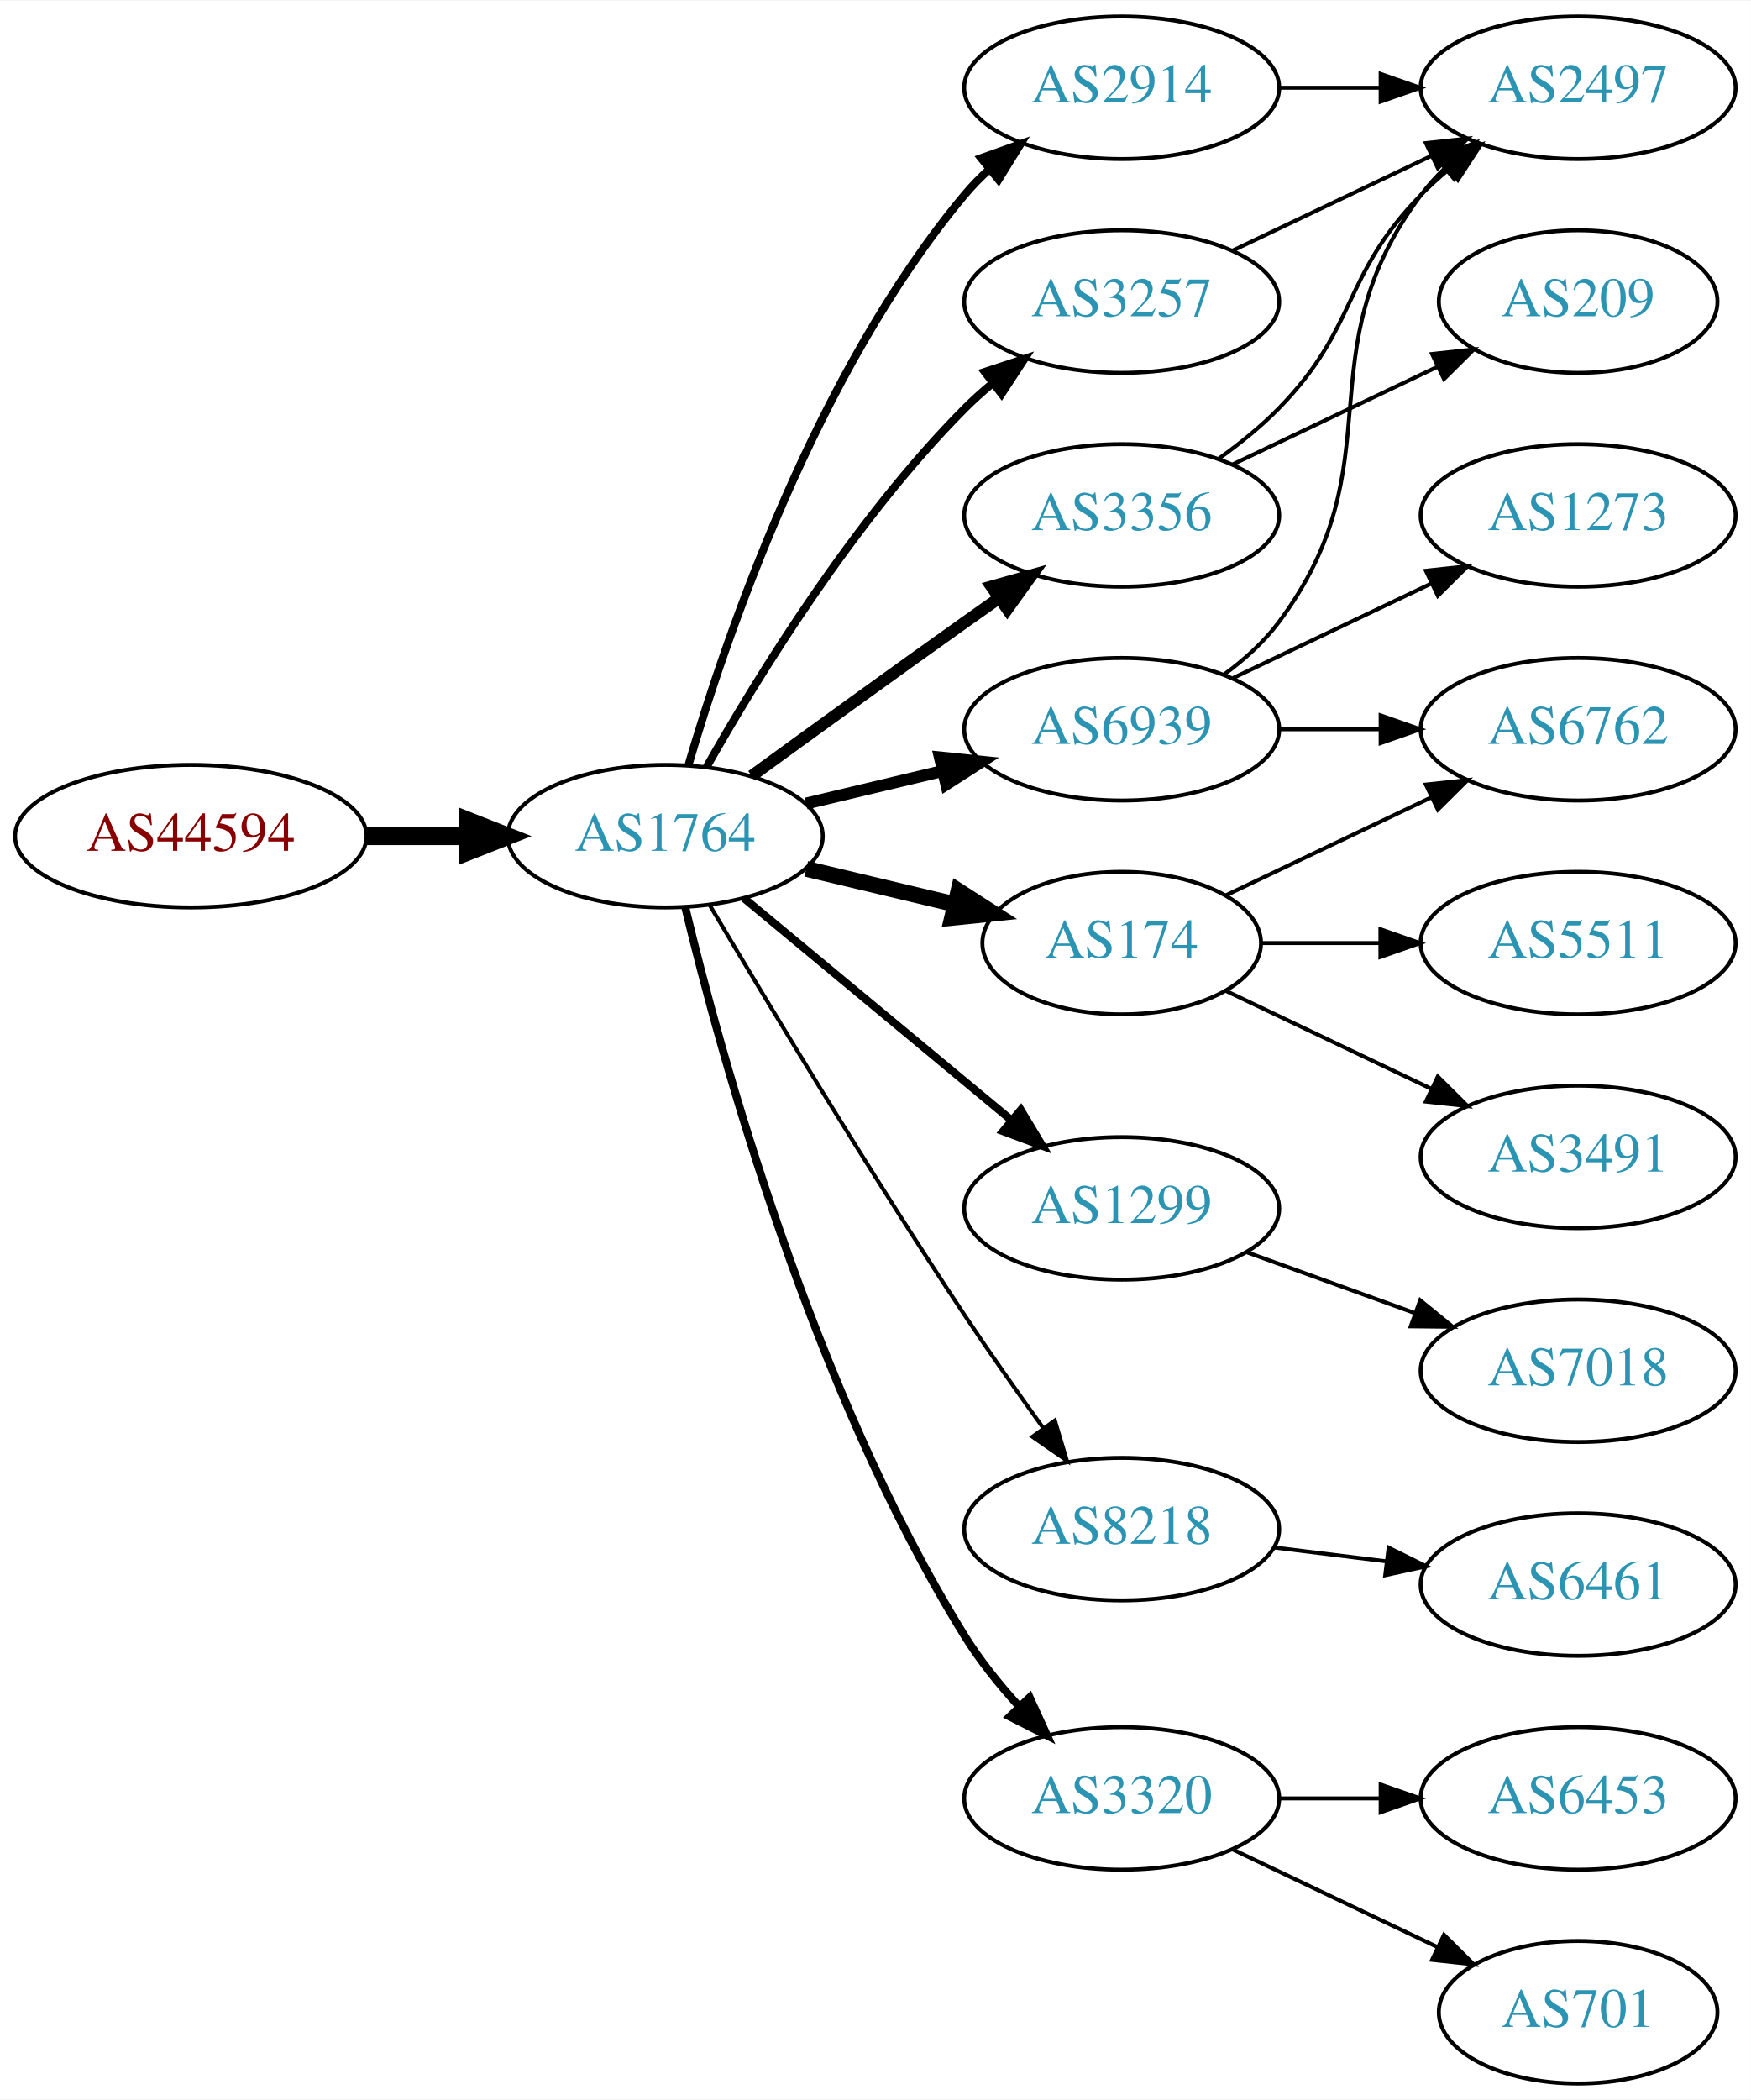
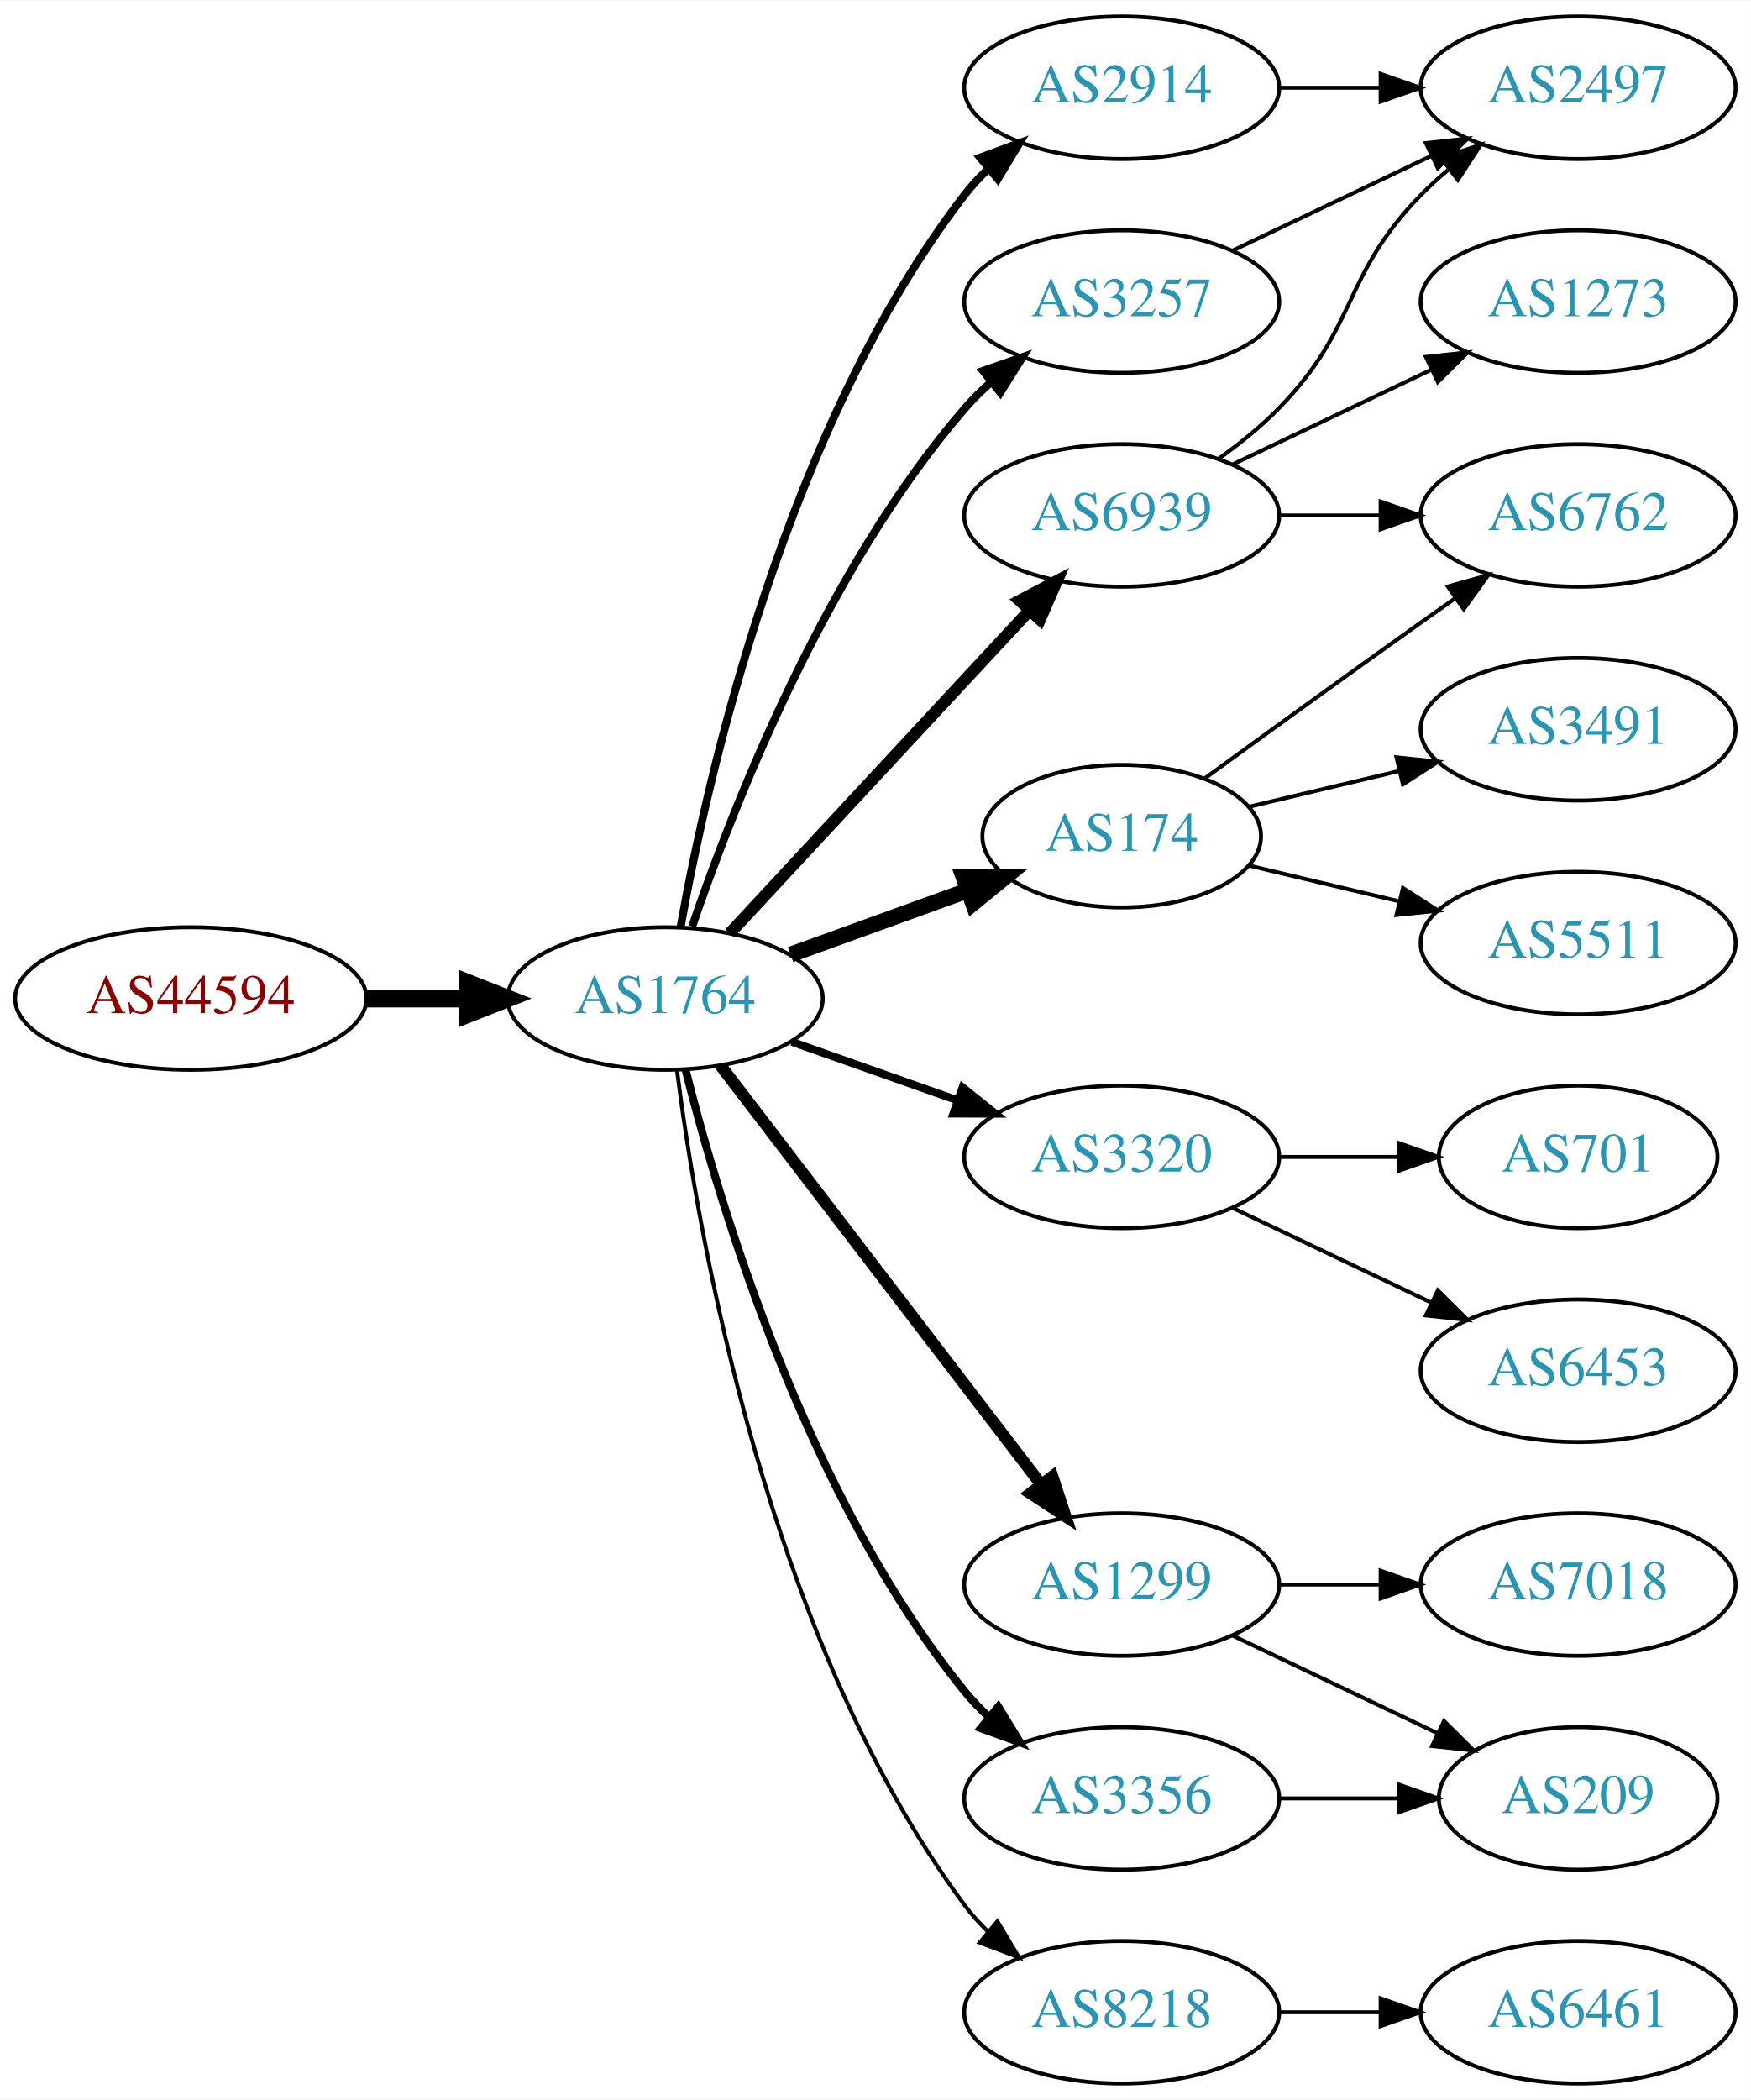
<svg xmlns="http://www.w3.org/2000/svg" xmlns:xlink="http://www.w3.org/1999/xlink" width="442pt" height="530pt" viewBox="0.00 0.00 442.27 530.00">
  <g id="graph0" class="graph" transform="scale(1 1) rotate(0) translate(4 526)">
    <polygon fill="white" stroke="none" points="-4,4 -4,-526 438.271,-526 438.271,4 -4,4" />
    <g id="node1" class="node">
      <g id="a_node1">
        <a xlink:href="/asn/44594" xlink:title="AS44594 ~ Austrian Airlines AG [AT]">
-           <ellipse fill="#ffffff" stroke="black" cx="44.196" cy="-315" rx="44.393" ry="18" />
-           <text text-anchor="middle" x="44.196" y="-311.3" font-family="Times,serif" font-size="14.00" fill="#880000">AS44594</text>
+           <ellipse fill="#ffffff" stroke="black" cx="44.196" cy="-274" rx="44.393" ry="18" />
+           <text text-anchor="middle" x="44.196" y="-270.3" font-family="Times,serif" font-size="14.00" fill="#880000">AS44594</text>
        </a>
      </g>
    </g>
    <g id="node2" class="node">
      <g id="a_node2">
        <a xlink:href="/asn/1764" xlink:title="AS1764 ~ NEXTLAYER-AS [AT]">
-           <ellipse fill="#ffffff" stroke="black" cx="164.039" cy="-315" rx="39.794" ry="18" />
-           <text text-anchor="middle" x="164.039" y="-311.3" font-family="Times,serif" font-size="14.00" fill="#2c94b3">AS1764</text>
+           <ellipse fill="#ffffff" stroke="black" cx="164.039" cy="-274" rx="39.794" ry="18" />
+           <text text-anchor="middle" x="164.039" y="-270.3" font-family="Times,serif" font-size="14.00" fill="#2c94b3">AS1764</text>
        </a>
      </g>
    </g>
    <g id="edge1" class="edge">
-       <path fill="none" stroke="black" stroke-width="4.5" d="M88.407,-315C96.72,-315 105.482,-315 113.965,-315" />
-       <polygon fill="black" stroke="black" stroke-width="4.5" points="114.123,-318.938 124.123,-315 114.123,-311.063 114.123,-318.938" />
+       <path fill="none" stroke="black" stroke-width="4.5" d="M88.407,-274C96.72,-274 105.482,-274 113.965,-274" />
+       <polygon fill="black" stroke="black" stroke-width="4.5" points="114.123,-277.938 124.123,-274 114.123,-270.063 114.123,-277.938" />
    </g>
    <g id="node3" class="node">
      <g id="a_node3">
-         <a xlink:href="/asn/6939" xlink:title="AS6939 ~ Hurricane Electric LLC [US]">
-           <ellipse fill="#ffffff" stroke="black" cx="279.332" cy="-342" rx="39.794" ry="18" />
-           <text text-anchor="middle" x="279.332" y="-338.3" font-family="Times,serif" font-size="14.00" fill="#2c94b3">AS6939</text>
+         <a xlink:href="/asn/2914" xlink:title="AS2914 ~ NTT America, Inc. [US]">
+           <ellipse fill="#ffffff" stroke="black" cx="279.332" cy="-504" rx="39.794" ry="18" />
+           <text text-anchor="middle" x="279.332" y="-500.3" font-family="Times,serif" font-size="14.00" fill="#2c94b3">AS2914</text>
        </a>
      </g>
    </g>
    <g id="edge2" class="edge">
-       <path fill="none" stroke="black" stroke-width="3" d="M199.646,-323.248C210.517,-325.838 222.671,-328.735 234.114,-331.462" />
-       <polygon fill="black" stroke="black" stroke-width="3" points="233.397,-334.889 243.936,-333.803 235.02,-328.08 233.397,-334.889" />
+       <path fill="none" stroke="black" stroke-width="2" d="M167.91,-292.041C174.665,-329.782 194.525,-418.411 239.685,-477 241.465,-479.309 243.498,-481.499 245.679,-483.557" />
+       <polygon fill="black" stroke="black" stroke-width="2" points="243.576,-486.359 253.513,-490.033 248.036,-480.964 243.576,-486.359" />
    </g>
    <g id="node4" class="node">
      <g id="a_node4">
-         <a xlink:href="/asn/174" xlink:title="AS174 ~ Cogent Communications [US]">
-           <ellipse fill="#ffffff" stroke="black" cx="279.332" cy="-288" rx="35.194" ry="18" />
-           <text text-anchor="middle" x="279.332" y="-284.3" font-family="Times,serif" font-size="14.00" fill="#2c94b3">AS174</text>
+         <a xlink:href="/asn/3320" xlink:title="AS3320 ~ DTAG [DE]">
+           <ellipse fill="#ffffff" stroke="black" cx="279.332" cy="-234" rx="39.794" ry="18" />
+           <text text-anchor="middle" x="279.332" y="-230.3" font-family="Times,serif" font-size="14.00" fill="#2c94b3">AS3320</text>
        </a>
      </g>
    </g>
    <g id="edge3" class="edge">
-       <path fill="none" stroke="black" stroke-width="4" d="M199.646,-306.752C211.44,-303.942 224.745,-300.771 237.013,-297.847" />
-       <polygon fill="black" stroke="black" stroke-width="4" points="238.101,-301.186 247.018,-295.463 236.479,-294.376 238.101,-301.186" />
+       <path fill="none" stroke="black" stroke-width="2" d="M195.996,-263.07C208.86,-258.528 223.966,-253.195 237.702,-248.345" />
+       <polygon fill="black" stroke="black" stroke-width="2" points="239.147,-251.547 247.411,-244.917 236.816,-244.946 239.147,-251.547" />
    </g>
    <g id="node5" class="node">
      <g id="a_node5">
-         <a xlink:href="/asn/3356" xlink:title="AS3356 ~ Level 3 Parent, LLC [US]">
-           <ellipse fill="#ffffff" stroke="black" cx="279.332" cy="-396" rx="39.794" ry="18" />
-           <text text-anchor="middle" x="279.332" y="-392.3" font-family="Times,serif" font-size="14.00" fill="#2c94b3">AS3356</text>
+         <a xlink:href="/asn/3257" xlink:title="AS3257 ~ GTT [DE]">
+           <ellipse fill="#ffffff" stroke="black" cx="279.332" cy="-450" rx="39.794" ry="18" />
+           <text text-anchor="middle" x="279.332" y="-446.3" font-family="Times,serif" font-size="14.00" fill="#2c94b3">AS3257</text>
        </a>
      </g>
    </g>
    <g id="edge4" class="edge">
-       <path fill="none" stroke="black" stroke-width="3" d="M185.887,-330.222C200.821,-341.091 221.435,-356.025 239.685,-369 242.506,-371.005 245.449,-373.085 248.397,-375.159" />
-       <polygon fill="black" stroke="black" stroke-width="3" points="246.424,-378.05 256.621,-380.926 250.443,-372.319 246.424,-378.05" />
+       <path fill="none" stroke="black" stroke-width="2" d="M170.837,-292.196C181.036,-322.077 204.496,-382.284 239.685,-423 241.642,-425.264 243.828,-427.432 246.138,-429.486" />
+       <polygon fill="black" stroke="black" stroke-width="2" points="244.313,-432.507 254.317,-435.998 248.674,-427.031 244.313,-432.507" />
    </g>
    <g id="node6" class="node">
      <g id="a_node6">
        <a xlink:href="/asn/1299" xlink:title="AS1299 ~ Telia Carrier [EU]">
-           <ellipse fill="#ffffff" stroke="black" cx="279.332" cy="-221" rx="39.794" ry="18" />
-           <text text-anchor="middle" x="279.332" y="-217.3" font-family="Times,serif" font-size="14.00" fill="#2c94b3">AS1299</text>
+           <ellipse fill="#ffffff" stroke="black" cx="279.332" cy="-126" rx="39.794" ry="18" />
+           <text text-anchor="middle" x="279.332" y="-122.3" font-family="Times,serif" font-size="14.00" fill="#2c94b3">AS1299</text>
        </a>
      </g>
    </g>
    <g id="edge5" class="edge">
-       <path fill="none" stroke="black" stroke-width="2" d="M184.001,-299.267C202.464,-283.948 230.7,-260.52 251.471,-243.287" />
-       <polygon fill="black" stroke="black" stroke-width="2" points="253.846,-245.864 259.307,-236.785 249.376,-240.477 253.846,-245.864" />
+       <path fill="none" stroke="black" stroke-width="3" d="M178.035,-257.023C197.904,-231.066 235.954,-181.36 259.048,-151.191" />
+       <polygon fill="black" stroke="black" stroke-width="3" points="261.839,-153.303 265.138,-143.235 256.28,-149.048 261.839,-153.303" />
    </g>
    <g id="node7" class="node">
      <g id="a_node7">
-         <a xlink:href="/asn/8218" xlink:title="AS8218 ~ legacy Neotelecoms [FR]">
-           <ellipse fill="#ffffff" stroke="black" cx="279.332" cy="-140" rx="39.794" ry="18" />
-           <text text-anchor="middle" x="279.332" y="-136.3" font-family="Times,serif" font-size="14.00" fill="#2c94b3">AS8218</text>
+         <a xlink:href="/asn/174" xlink:title="AS174 ~ Cogent Communications [US]">
+           <ellipse fill="#ffffff" stroke="black" cx="279.332" cy="-315" rx="35.194" ry="18" />
+           <text text-anchor="middle" x="279.332" y="-311.3" font-family="Times,serif" font-size="14.00" fill="#2c94b3">AS174</text>
        </a>
      </g>
    </g>
    <g id="edge6" class="edge">
-       <path fill="none" stroke="black" d="M175.303,-297.533C189.366,-273.798 215.625,-230.171 239.685,-194 245.975,-184.544 253.147,-174.368 259.591,-165.428" />
-       <polygon fill="black" stroke="black" points="262.451,-167.447 265.494,-157.298 256.786,-163.334 262.451,-167.447" />
+       <path fill="none" stroke="black" stroke-width="4" d="M195.697,-285.095C209.434,-290.067 225.775,-295.98 240.284,-301.231" />
+       <polygon fill="black" stroke="black" stroke-width="4" points="239.387,-304.628 249.982,-304.74 241.77,-298.046 239.387,-304.628" />
    </g>
    <g id="node8" class="node">
      <g id="a_node8">
-         <a xlink:href="/asn/3257" xlink:title="AS3257 ~ GTT [DE]">
-           <ellipse fill="#ffffff" stroke="black" cx="279.332" cy="-450" rx="39.794" ry="18" />
-           <text text-anchor="middle" x="279.332" y="-446.3" font-family="Times,serif" font-size="14.00" fill="#2c94b3">AS3257</text>
+         <a xlink:href="/asn/3356" xlink:title="AS3356 ~ Level 3 Parent, LLC [US]">
+           <ellipse fill="#ffffff" stroke="black" cx="279.332" cy="-72" rx="39.794" ry="18" />
+           <text text-anchor="middle" x="279.332" y="-68.3" font-family="Times,serif" font-size="14.00" fill="#2c94b3">AS3356</text>
        </a>
      </g>
    </g>
    <g id="edge7" class="edge">
-       <path fill="none" stroke="black" stroke-width="2" d="M174.498,-332.49C187.28,-355.096 211.712,-394.886 239.685,-423 241.796,-425.121 244.092,-427.188 246.477,-429.171" />
-       <polygon fill="black" stroke="black" stroke-width="2" points="244.73,-432.242 254.793,-435.556 248.993,-426.69 244.73,-432.242" />
+       <path fill="none" stroke="black" stroke-width="2" d="M169.206,-255.887C177.707,-222.052 199.705,-148.229 239.685,-99 241.523,-96.737 243.598,-94.58 245.809,-92.545" />
+       <polygon fill="black" stroke="black" stroke-width="2" points="248.159,-95.145 253.697,-86.112 243.735,-89.719 248.159,-95.145" />
    </g>
    <g id="node9" class="node">
      <g id="a_node9">
-         <a xlink:href="/asn/3320" xlink:title="AS3320 ~ DTAG [DE]">
-           <ellipse fill="#ffffff" stroke="black" cx="279.332" cy="-72" rx="39.794" ry="18" />
-           <text text-anchor="middle" x="279.332" y="-68.3" font-family="Times,serif" font-size="14.00" fill="#2c94b3">AS3320</text>
+         <a xlink:href="/asn/6939" xlink:title="AS6939 ~ Hurricane Electric LLC [US]">
+           <ellipse fill="#ffffff" stroke="black" cx="279.332" cy="-396" rx="39.794" ry="18" />
+           <text text-anchor="middle" x="279.332" y="-392.3" font-family="Times,serif" font-size="14.00" fill="#2c94b3">AS6939</text>
        </a>
      </g>
    </g>
    <g id="edge8" class="edge">
-       <path fill="none" stroke="black" stroke-width="2" d="M169.123,-296.896C177.95,-260.169 201.175,-175.124 239.685,-113 243.494,-106.855 248.325,-100.842 253.27,-95.395" />
-       <polygon fill="black" stroke="black" stroke-width="2" points="256.091,-97.51 260.491,-87.872 251.041,-92.663 256.091,-97.51" />
+       <path fill="none" stroke="black" stroke-width="3" d="M180.318,-290.453C199.829,-311.464 233.737,-347.978 256.108,-372.068" />
+       <polygon fill="black" stroke="black" stroke-width="3" points="253.563,-374.472 262.933,-379.418 258.693,-369.708 253.563,-374.472" />
    </g>
    <g id="node10" class="node">
      <g id="a_node10">
-         <a xlink:href="/asn/2914" xlink:title="AS2914 ~ NTT America, Inc. [US]">
-           <ellipse fill="#ffffff" stroke="black" cx="279.332" cy="-504" rx="39.794" ry="18" />
-           <text text-anchor="middle" x="279.332" y="-500.3" font-family="Times,serif" font-size="14.00" fill="#2c94b3">AS2914</text>
+         <a xlink:href="/asn/8218" xlink:title="AS8218 ~ legacy Neotelecoms [FR]">
+           <ellipse fill="#ffffff" stroke="black" cx="279.332" cy="-18" rx="39.794" ry="18" />
+           <text text-anchor="middle" x="279.332" y="-14.3" font-family="Times,serif" font-size="14.00" fill="#2c94b3">AS8218</text>
        </a>
      </g>
    </g>
    <g id="edge9" class="edge">
-       <path fill="none" stroke="black" stroke-width="2" d="M169.913,-333.002C179.227,-364.844 202.043,-431.981 239.685,-477 241.555,-479.237 243.654,-481.374 245.88,-483.396" />
-       <polygon fill="black" stroke="black" stroke-width="2" points="243.823,-486.234 253.799,-489.804 248.227,-480.793 243.823,-486.234" />
-     </g>
-     <g id="node11" class="node">
-       <g id="a_node11">
+       <path fill="none" stroke="black" d="M167.001,-255.873C172.244,-214.671 189.747,-112.346 239.685,-45 241.422,-42.658 243.424,-40.445 245.583,-38.37" />
+       <polygon fill="black" stroke="black" points="247.943,-40.959 253.376,-31.863 243.457,-35.586 247.943,-40.959" />
+     </g>
+     <g id="node13" class="node">
+       <g id="a_node13">
        <a xlink:href="/asn/2497" xlink:title="AS2497 ~ Internet Initiative Japan Inc. [JP]">
          <ellipse fill="#ffffff" stroke="black" cx="394.625" cy="-504" rx="39.794" ry="18" />
          <text text-anchor="middle" x="394.625" y="-500.3" font-family="Times,serif" font-size="14.00" fill="#2c94b3">AS2497</text>
        </a>
      </g>
    </g>
+     <g id="edge23" class="edge">
+       <path fill="none" stroke="black" d="M319.004,-504C327.207,-504 335.971,-504 344.503,-504" />
+       <polygon fill="black" stroke="black" points="344.742,-507.5 354.742,-504 344.742,-500.5 344.742,-507.5" />
+     </g>
+     <g id="node11" class="node">
+       <g id="a_node11">
+         <a xlink:href="/asn/701" xlink:title="AS701 ~ UUNET [US]">
+           <ellipse fill="#ffffff" stroke="black" cx="394.625" cy="-234" rx="35.194" ry="18" />
+           <text text-anchor="middle" x="394.625" y="-230.3" font-family="Times,serif" font-size="14.00" fill="#2c94b3">AS701</text>
+         </a>
+       </g>
+     </g>
    <g id="edge10" class="edge">
-       <path fill="none" stroke="black" d="M305.262,-355.882C310.338,-359.611 315.256,-364.016 318.978,-369 349.249,-409.542 324.707,-436.458 354.978,-477 356.723,-479.336 358.73,-481.545 360.893,-483.617" />
-       <polygon fill="black" stroke="black" points="358.771,-486.405 368.694,-490.118 363.253,-481.027 358.771,-486.405" />
+       <path fill="none" stroke="black" d="M319.004,-234C328.709,-234 339.2,-234 349.163,-234" />
+       <polygon fill="black" stroke="black" points="349.299,-237.5 359.299,-234 349.299,-230.5 349.299,-237.5" />
    </g>
    <g id="node12" class="node">
      <g id="a_node12">
+         <a xlink:href="/asn/6453" xlink:title="AS6453 ~ TATA COMMUNICATIONS (AMERICA) INC [US]">
+           <ellipse fill="#ffffff" stroke="black" cx="394.625" cy="-180" rx="39.794" ry="18" />
+           <text text-anchor="middle" x="394.625" y="-176.3" font-family="Times,serif" font-size="14.00" fill="#2c94b3">AS6453</text>
+         </a>
+       </g>
+     </g>
+     <g id="edge11" class="edge">
+       <path fill="none" stroke="black" d="M307.468,-221.066C322.462,-213.919 341.283,-204.948 357.506,-197.215" />
+       <polygon fill="black" stroke="black" points="359.188,-200.291 366.71,-192.829 356.177,-193.972 359.188,-200.291" />
+     </g>
+     <g id="edge12" class="edge">
+       <path fill="none" stroke="black" d="M307.468,-462.934C322.462,-470.081 341.283,-479.052 357.506,-486.785" />
+       <polygon fill="black" stroke="black" points="356.177,-490.028 366.71,-491.171 359.188,-483.709 356.177,-490.028" />
+     </g>
+     <g id="node14" class="node">
+       <g id="a_node14">
+         <a xlink:href="/asn/7018" xlink:title="AS7018 ~ AT&amp;T Services, Inc. [US]">
+           <ellipse fill="#ffffff" stroke="black" cx="394.625" cy="-126" rx="39.794" ry="18" />
+           <text text-anchor="middle" x="394.625" y="-122.3" font-family="Times,serif" font-size="14.00" fill="#2c94b3">AS7018</text>
+         </a>
+       </g>
+     </g>
+     <g id="edge13" class="edge">
+       <path fill="none" stroke="black" d="M319.004,-126C327.207,-126 335.971,-126 344.503,-126" />
+       <polygon fill="black" stroke="black" points="344.742,-129.5 354.742,-126 344.742,-122.5 344.742,-129.5" />
+     </g>
+     <g id="node15" class="node">
+       <g id="a_node15">
+         <a xlink:href="/asn/209" xlink:title="AS209 ~ CenturyLink Communications, LLC [US]">
+           <ellipse fill="#ffffff" stroke="black" cx="394.625" cy="-72" rx="35.194" ry="18" />
+           <text text-anchor="middle" x="394.625" y="-68.3" font-family="Times,serif" font-size="14.00" fill="#2c94b3">AS209</text>
+         </a>
+       </g>
+     </g>
+     <g id="edge14" class="edge">
+       <path fill="none" stroke="black" d="M307.468,-113.066C322.9,-105.71 342.385,-96.423 358.92,-88.541" />
+       <polygon fill="black" stroke="black" points="360.741,-91.551 368.262,-84.089 357.729,-85.232 360.741,-91.551" />
+     </g>
+     <g id="node16" class="node">
+       <g id="a_node16">
        <a xlink:href="/asn/6762" xlink:title="AS6762 ~ TELECOM ITALIA SPARKLE S.p.A. [IT]">
-           <ellipse fill="#ffffff" stroke="black" cx="394.625" cy="-342" rx="39.794" ry="18" />
-           <text text-anchor="middle" x="394.625" y="-338.3" font-family="Times,serif" font-size="14.00" fill="#2c94b3">AS6762</text>
-         </a>
-       </g>
-     </g>
-     <g id="edge11" class="edge">
-       <path fill="none" stroke="black" d="M319.004,-342C327.207,-342 335.971,-342 344.503,-342" />
-       <polygon fill="black" stroke="black" points="344.742,-345.5 354.742,-342 344.742,-338.5 344.742,-345.5" />
-     </g>
-     <g id="node13" class="node">
-       <g id="a_node13">
-         <a xlink:href="/asn/1273" xlink:title="AS1273 ~ Vodafone Group PLC [EU]">
          <ellipse fill="#ffffff" stroke="black" cx="394.625" cy="-396" rx="39.794" ry="18" />
-           <text text-anchor="middle" x="394.625" y="-392.3" font-family="Times,serif" font-size="14.00" fill="#2c94b3">AS1273</text>
-         </a>
-       </g>
-     </g>
-     <g id="edge12" class="edge">
-       <path fill="none" stroke="black" d="M307.468,-354.934C322.462,-362.081 341.283,-371.052 357.506,-378.785" />
-       <polygon fill="black" stroke="black" points="356.177,-382.028 366.71,-383.171 359.188,-375.709 356.177,-382.028" />
-     </g>
-     <g id="edge19" class="edge">
-       <path fill="none" stroke="black" d="M305.757,-300.119C321.059,-307.413 340.783,-316.814 357.665,-324.86" />
-       <polygon fill="black" stroke="black" points="356.172,-328.026 366.705,-329.169 359.184,-321.707 356.172,-328.026" />
+           <text text-anchor="middle" x="394.625" y="-392.3" font-family="Times,serif" font-size="14.00" fill="#2c94b3">AS6762</text>
+         </a>
+       </g>
+     </g>
+     <g id="edge15" class="edge">
+       <path fill="none" stroke="black" d="M300.228,-329.529C315.229,-340.45 336.336,-355.747 354.978,-369 357.799,-371.005 360.742,-373.085 363.69,-375.159" />
+       <polygon fill="black" stroke="black" points="361.717,-378.05 371.914,-380.926 365.736,-372.319 361.717,-378.05" />
    </g>
    <g id="node17" class="node">
      <g id="a_node17">
+         <a xlink:href="/asn/3491" xlink:title="AS3491 ~ PCCW Global, Inc. [US]">
+           <ellipse fill="#ffffff" stroke="black" cx="394.625" cy="-342" rx="39.794" ry="18" />
+           <text text-anchor="middle" x="394.625" y="-338.3" font-family="Times,serif" font-size="14.00" fill="#2c94b3">AS3491</text>
+         </a>
+       </g>
+     </g>
+     <g id="edge16" class="edge">
+       <path fill="none" stroke="black" d="M311.589,-322.449C323.269,-325.233 336.765,-328.449 349.394,-331.459" />
+       <polygon fill="black" stroke="black" points="348.747,-334.903 359.286,-333.816 350.37,-328.093 348.747,-334.903" />
+     </g>
+     <g id="node18" class="node">
+       <g id="a_node18">
        <a xlink:href="/asn/5511" xlink:title="AS5511 ~ Orange S.A. [FR]">
          <ellipse fill="#ffffff" stroke="black" cx="394.625" cy="-288" rx="39.794" ry="18" />
          <text text-anchor="middle" x="394.625" y="-284.3" font-family="Times,serif" font-size="14.00" fill="#2c94b3">AS5511</text>
        </a>
      </g>
    </g>
    <g id="edge17" class="edge">
-       <path fill="none" stroke="black" d="M314.631,-288C324.008,-288 334.358,-288 344.393,-288" />
-       <polygon fill="black" stroke="black" points="344.681,-291.5 354.681,-288 344.681,-284.5 344.681,-291.5" />
-     </g>
-     <g id="node18" class="node">
-       <g id="a_node18">
-         <a xlink:href="/asn/3491" xlink:title="AS3491 ~ PCCW Global, Inc. [US]">
-           <ellipse fill="#ffffff" stroke="black" cx="394.625" cy="-234" rx="39.794" ry="18" />
-           <text text-anchor="middle" x="394.625" y="-230.3" font-family="Times,serif" font-size="14.00" fill="#2c94b3">AS3491</text>
-         </a>
-       </g>
+       <path fill="none" stroke="black" d="M311.589,-307.551C323.269,-304.767 336.765,-301.551 349.394,-298.541" />
+       <polygon fill="black" stroke="black" points="350.37,-301.907 359.286,-296.184 348.747,-295.097 350.37,-301.907" />
    </g>
    <g id="edge18" class="edge">
-       <path fill="none" stroke="black" d="M305.757,-275.881C321.059,-268.587 340.783,-259.186 357.665,-251.14" />
-       <polygon fill="black" stroke="black" points="359.184,-254.293 366.705,-246.831 356.172,-247.974 359.184,-254.293" />
-     </g>
-     <g id="edge14" class="edge">
+       <path fill="none" stroke="black" d="M319.004,-72C328.709,-72 339.2,-72 349.163,-72" />
+       <polygon fill="black" stroke="black" points="349.299,-75.5 359.299,-72 349.299,-68.5 349.299,-75.5" />
+     </g>
+     <g id="edge20" class="edge">
      <path fill="none" stroke="black" d="M303.926,-410.389C309.182,-414.148 314.513,-418.437 318.978,-423 339.151,-443.617 334.806,-456.383 354.978,-477 357.071,-479.139 359.354,-481.218 361.731,-483.21" />
      <polygon fill="black" stroke="black" points="359.974,-486.275 370.031,-489.611 364.249,-480.732 359.974,-486.275" />
    </g>
-     <g id="node14" class="node">
-       <g id="a_node14">
-         <a xlink:href="/asn/209" xlink:title="AS209 ~ CenturyLink Communications, LLC [US]">
-           <ellipse fill="#ffffff" stroke="black" cx="394.625" cy="-450" rx="35.194" ry="18" />
-           <text text-anchor="middle" x="394.625" y="-446.3" font-family="Times,serif" font-size="14.00" fill="#2c94b3">AS209</text>
-         </a>
-       </g>
-     </g>
-     <g id="edge13" class="edge">
-       <path fill="none" stroke="black" d="M307.468,-408.934C322.9,-416.29 342.385,-425.577 358.92,-433.459" />
-       <polygon fill="black" stroke="black" points="357.729,-436.768 368.262,-437.911 360.741,-430.449 357.729,-436.768" />
-     </g>
-     <g id="node15" class="node">
-       <g id="a_node15">
-         <a xlink:href="/asn/7018" xlink:title="AS7018 ~ AT&amp;T Services, Inc. [US]">
-           <ellipse fill="#ffffff" stroke="black" cx="394.625" cy="-180" rx="39.794" ry="18" />
-           <text text-anchor="middle" x="394.625" y="-176.3" font-family="Times,serif" font-size="14.00" fill="#2c94b3">AS7018</text>
-         </a>
-       </g>
-     </g>
-     <g id="edge15" class="edge">
-       <path fill="none" stroke="black" d="M310.99,-209.905C323.963,-205.21 339.256,-199.676 353.137,-194.652" />
-       <polygon fill="black" stroke="black" points="354.729,-197.798 362.941,-191.104 352.347,-191.216 354.729,-197.798" />
-     </g>
-     <g id="node16" class="node">
-       <g id="a_node16">
-         <a xlink:href="/asn/6461" xlink:title="AS6461 ~ Zayo Bandwidth [US]">
-           <ellipse fill="#ffffff" stroke="black" cx="394.625" cy="-126" rx="39.794" ry="18" />
-           <text text-anchor="middle" x="394.625" y="-122.3" font-family="Times,serif" font-size="14.00" fill="#2c94b3">AS6461</text>
-         </a>
-       </g>
-     </g>
-     <g id="edge16" class="edge">
-       <path fill="none" stroke="black" d="M317.742,-135.377C326.83,-134.254 336.667,-133.038 346.152,-131.866" />
-       <polygon fill="black" stroke="black" points="346.758,-135.318 356.254,-130.618 345.9,-128.371 346.758,-135.318" />
-     </g>
-     <g id="edge20" class="edge">
-       <path fill="none" stroke="black" d="M307.468,-462.934C322.462,-470.081 341.283,-479.052 357.506,-486.785" />
-       <polygon fill="black" stroke="black" points="356.177,-490.028 366.71,-491.171 359.188,-483.709 356.177,-490.028" />
+     <g id="edge19" class="edge">
+       <path fill="none" stroke="black" d="M319.004,-396C327.207,-396 335.971,-396 344.503,-396" />
+       <polygon fill="black" stroke="black" points="344.742,-399.5 354.742,-396 344.742,-392.5 344.742,-399.5" />
    </g>
    <g id="node19" class="node">
      <g id="a_node19">
-         <a xlink:href="/asn/6453" xlink:title="AS6453 ~ TATA COMMUNICATIONS (AMERICA) INC [US]">
-           <ellipse fill="#ffffff" stroke="black" cx="394.625" cy="-72" rx="39.794" ry="18" />
-           <text text-anchor="middle" x="394.625" y="-68.3" font-family="Times,serif" font-size="14.00" fill="#2c94b3">AS6453</text>
+         <a xlink:href="/asn/1273" xlink:title="AS1273 ~ Vodafone Group PLC [EU]">
+           <ellipse fill="#ffffff" stroke="black" cx="394.625" cy="-450" rx="39.794" ry="18" />
+           <text text-anchor="middle" x="394.625" y="-446.3" font-family="Times,serif" font-size="14.00" fill="#2c94b3">AS1273</text>
        </a>
      </g>
    </g>
    <g id="edge21" class="edge">
-       <path fill="none" stroke="black" d="M319.004,-72C327.207,-72 335.971,-72 344.503,-72" />
-       <polygon fill="black" stroke="black" points="344.742,-75.5 354.742,-72 344.742,-68.5 344.742,-75.5" />
+       <path fill="none" stroke="black" d="M307.468,-408.934C322.462,-416.081 341.283,-425.052 357.506,-432.785" />
+       <polygon fill="black" stroke="black" points="356.177,-436.028 366.71,-437.171 359.188,-429.709 356.177,-436.028" />
    </g>
    <g id="node20" class="node">
      <g id="a_node20">
-         <a xlink:href="/asn/701" xlink:title="AS701 ~ UUNET [US]">
-           <ellipse fill="#ffffff" stroke="black" cx="394.625" cy="-18" rx="35.194" ry="18" />
-           <text text-anchor="middle" x="394.625" y="-14.3" font-family="Times,serif" font-size="14.00" fill="#2c94b3">AS701</text>
+         <a xlink:href="/asn/6461" xlink:title="AS6461 ~ Zayo Bandwidth [US]">
+           <ellipse fill="#ffffff" stroke="black" cx="394.625" cy="-18" rx="39.794" ry="18" />
+           <text text-anchor="middle" x="394.625" y="-14.3" font-family="Times,serif" font-size="14.00" fill="#2c94b3">AS6461</text>
        </a>
      </g>
    </g>
    <g id="edge22" class="edge">
-       <path fill="none" stroke="black" d="M307.468,-59.066C322.9,-51.71 342.385,-42.423 358.92,-34.541" />
-       <polygon fill="black" stroke="black" points="360.741,-37.551 368.262,-30.089 357.729,-31.232 360.741,-37.551" />
-     </g>
-     <g id="edge23" class="edge">
-       <path fill="none" stroke="black" d="M319.004,-504C327.207,-504 335.971,-504 344.503,-504" />
-       <polygon fill="black" stroke="black" points="344.742,-507.5 354.742,-504 344.742,-500.5 344.742,-507.5" />
+       <path fill="none" stroke="black" d="M319.004,-18C327.207,-18 335.971,-18 344.503,-18" />
+       <polygon fill="black" stroke="black" points="344.742,-21.5 354.742,-18 344.742,-14.5 344.742,-21.5" />
    </g>
  </g>
</svg>
